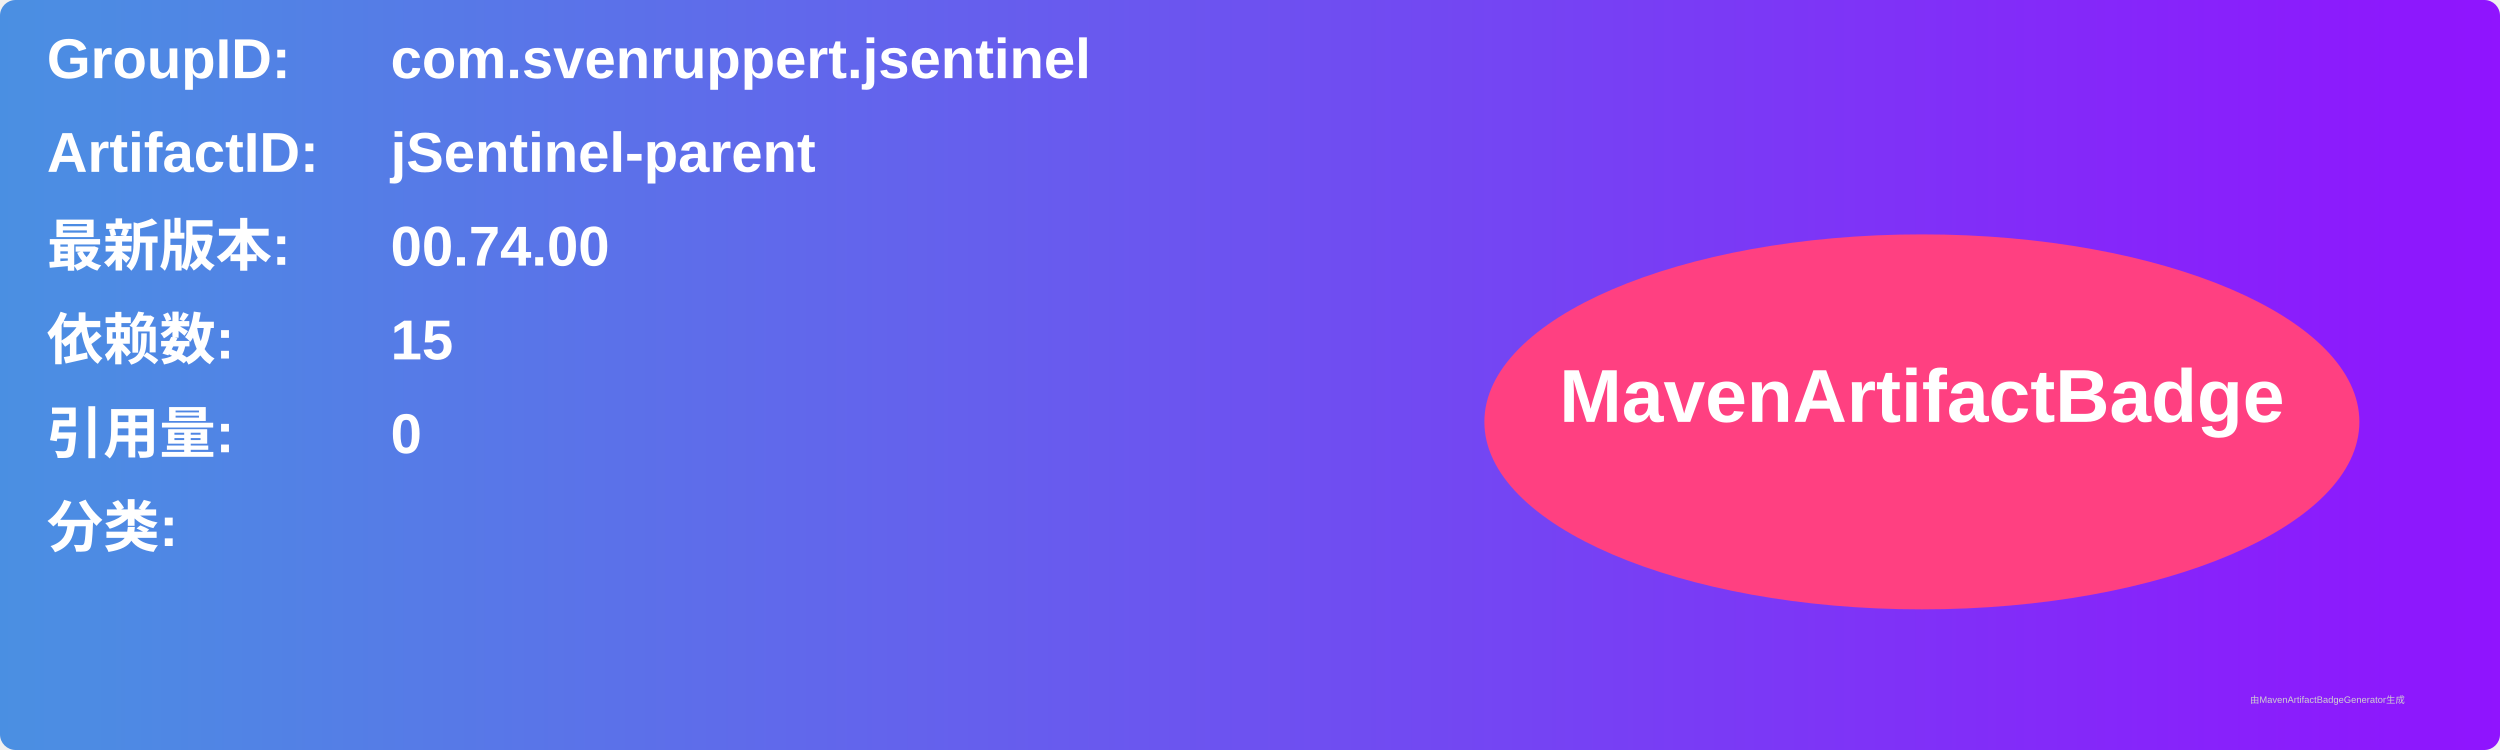
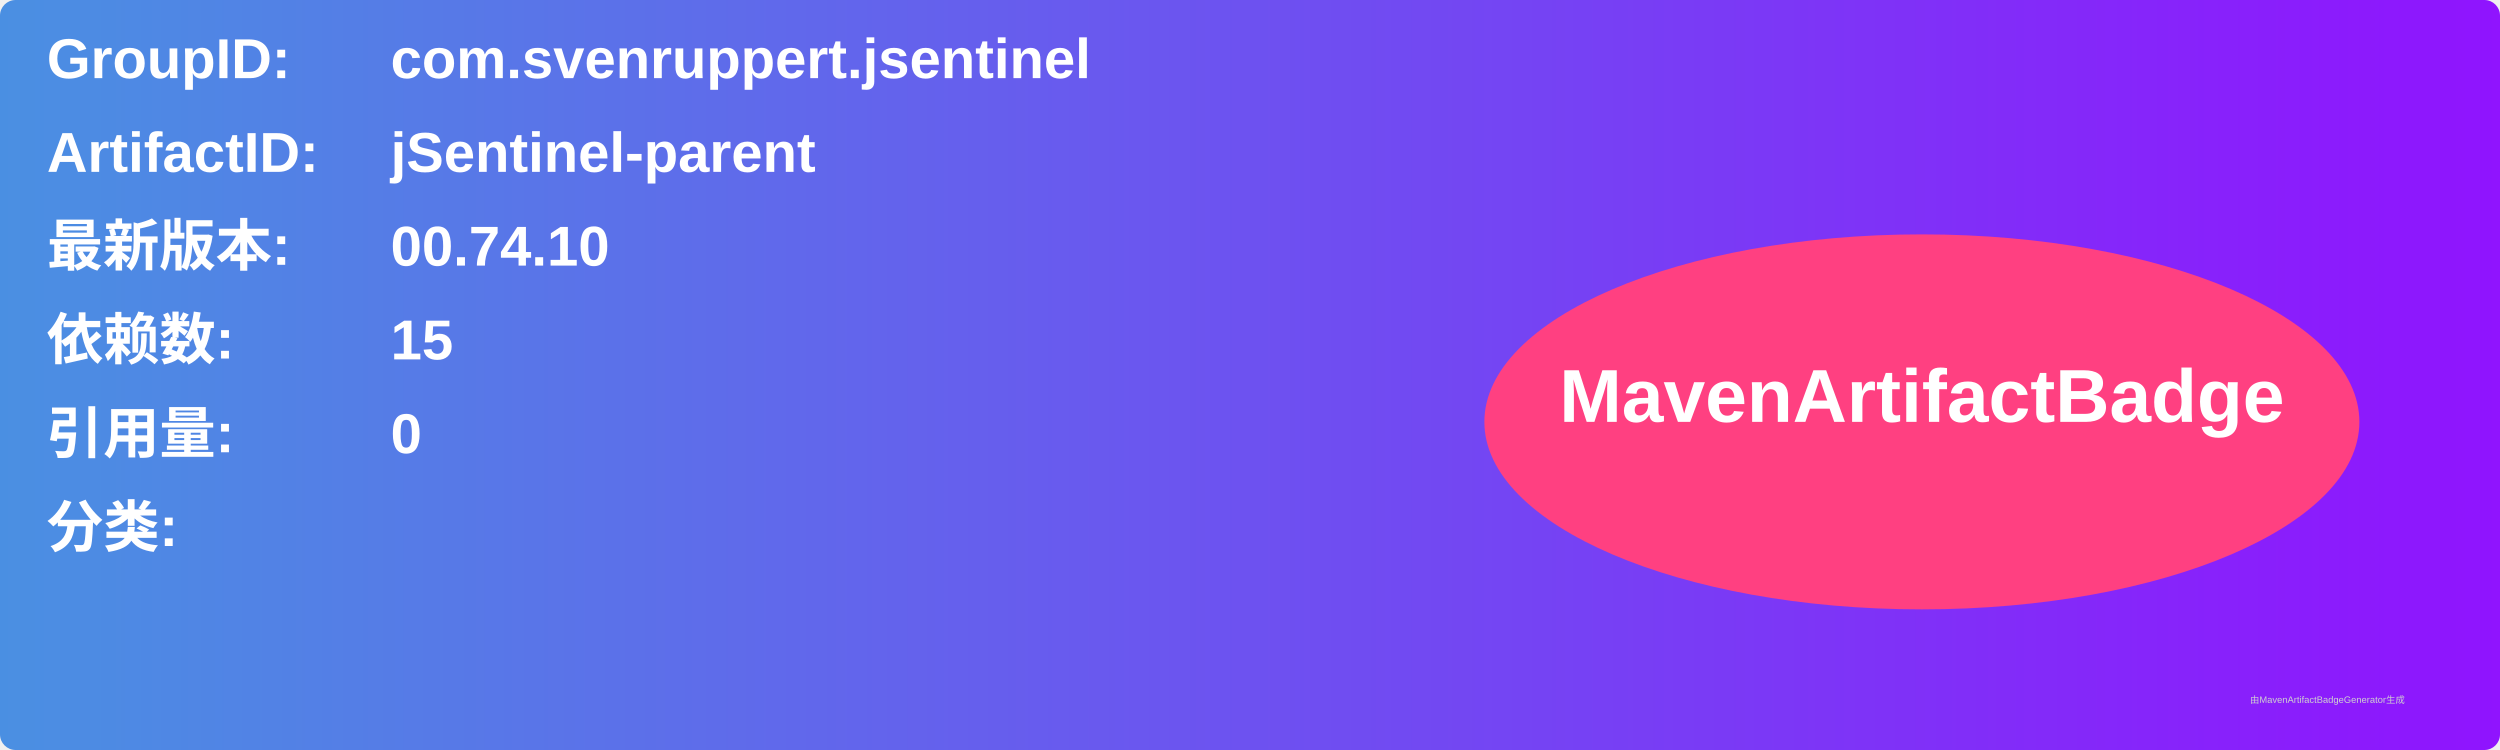
<svg xmlns="http://www.w3.org/2000/svg" width="800" height="240" viewBox="0 0 800 240">
  <linearGradient id="grad" x1="0%" y1="0%" x2="100%" y2="0%">
    <stop offset="0%" stop-color="#4a90e2" />
    <stop offset="100%" stop-color="#9013fe" />
  </linearGradient>
  <rect width="100%" height="100%" rx="5" ry="5" fill="url(#grad)" />
  <g transform="translate(15, 15)">
    <text x="0" y="10" font-family="Arial" font-size="18" fill="white" font-weight="bold" width="260">GroupID:</text>
    <text x="110" y="10" font-family="Arial" font-size="18" fill="white" font-weight="bold" width="460">com.svenruppert.jsentinel</text>
    <text x="0" y="40" font-family="Arial" font-size="18" fill="white" font-weight="bold" width="260">ArtifactID:</text>
    <text x="110" y="40" font-family="Arial" font-size="18" fill="white" font-weight="bold" width="460">jSentinel-parent</text>
    <text x="0" y="70" font-family="Arial" font-size="18" fill="white" font-weight="bold">最新版本:</text>
    <text x="110" y="70" font-family="Arial" font-size="18" fill="white" font-weight="bold">
-       <tspan font-weight="bold">00.74.00</tspan>
+       <tspan font-weight="bold">00.74.10</tspan>
    </text>
    <text x="0" y="100" font-family="Arial" font-size="18" fill="white" font-weight="bold">依赖数: </text>
    <text x="110" y="100" font-family="Arial" font-size="18" fill="white">
      <tspan font-weight="bold">15</tspan>
    </text>
    <text x="0" y="130" font-family="Arial" font-size="18" fill="white" font-weight="bold">引用量: </text>
    <text x="110" y="130" font-family="Arial" font-size="18" fill="white">
      <tspan font-weight="bold">0</tspan>
    </text>
    <text x="0" y="160" font-family="Arial" font-size="18" fill="white" font-weight="bold">分类:</text>
    <text x="10" y="190" font-family="Arial" font-size="10" fill="white">
      <tspan font-weight="bold" />
    </text>
    <ellipse cx="600" cy="120" rx="140" ry="60" fill="#ff4081" />
    <text x="600" y="120" text-anchor="middle" font-family="Arial" font-size="24" fill="white" font-weight="bold">MavenArtifactBadge</text>
  </g>
  <text x="720" y="225" font-family="Arial" font-size="3" fill="#d0d0d0">由MavenArtifactBadgeGenerator生成</text>
</svg>
